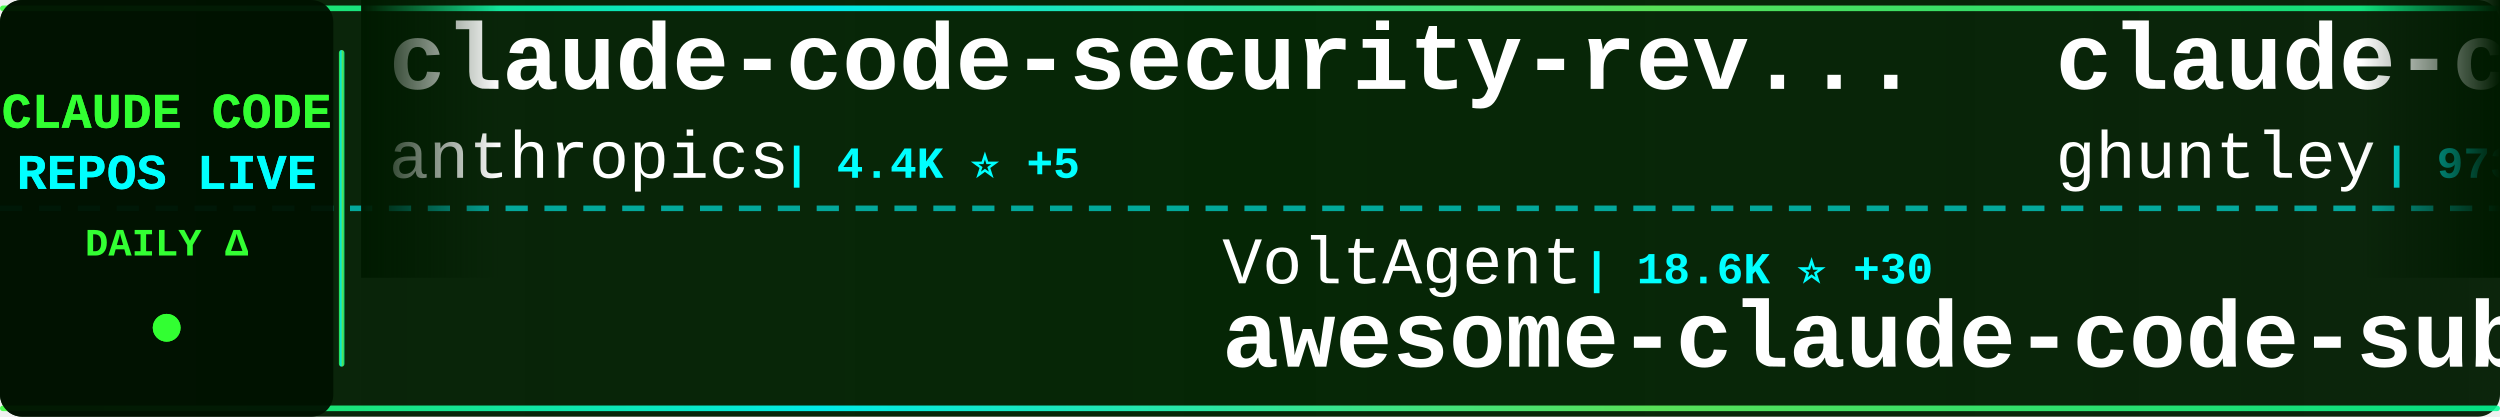
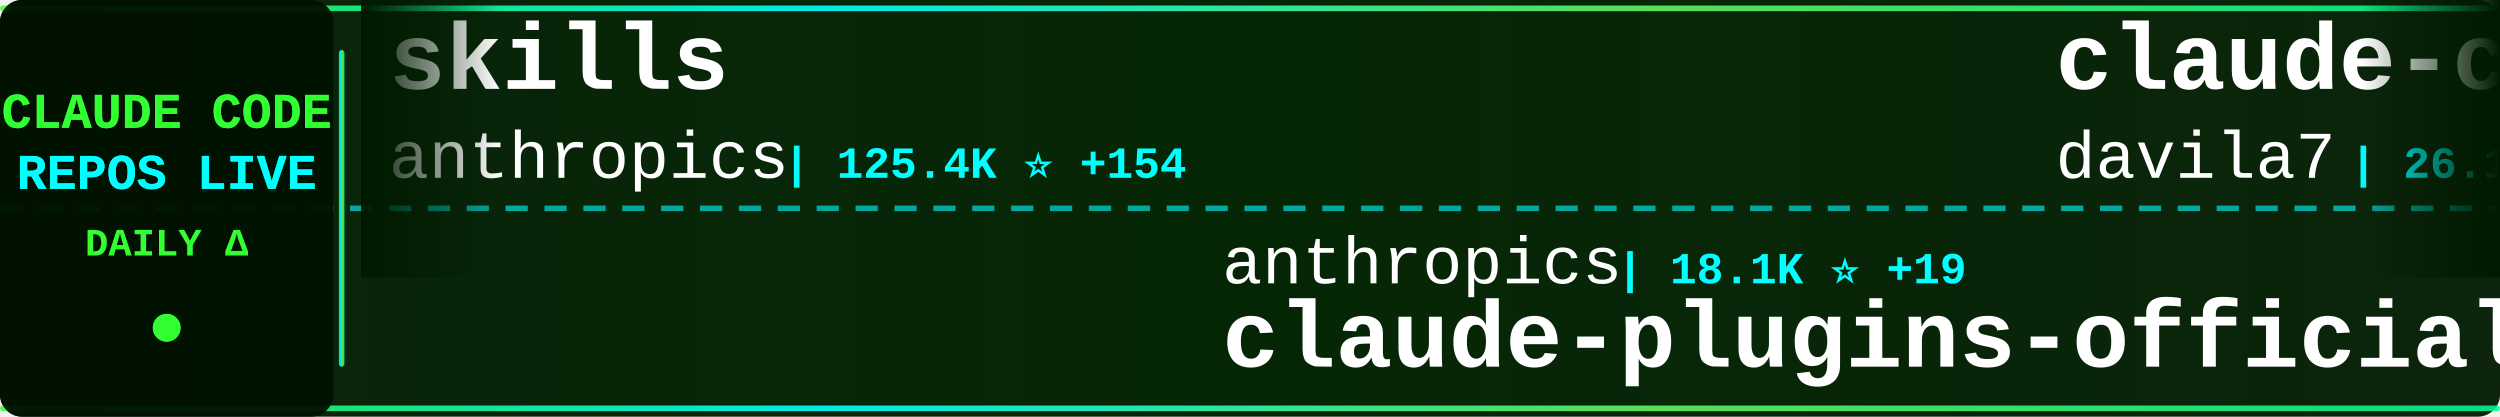
<svg xmlns="http://www.w3.org/2000/svg" width="900" height="150">
  <defs>
    <linearGradient id="tickerBg" x1="0%" y1="0%" x2="100%" y2="0%">
      <stop offset="0%" style="stop-color:#001a00;stop-opacity:0.95" />
      <stop offset="50%" style="stop-color:#002200;stop-opacity:0.98" />
      <stop offset="100%" style="stop-color:#001a00;stop-opacity:0.95" />
    </linearGradient>
    <linearGradient id="borderGrad" x1="0%" y1="0%" x2="100%" y2="0%">
      <stop offset="0%" style="stop-color:#33ff33;stop-opacity:0.85">
        <animate attributeName="stop-opacity" values="0.85;1;0.85" dur="2s" repeatCount="indefinite" />
      </stop>
      <stop offset="33%" style="stop-color:#00ffff;stop-opacity:0.9">
        <animate attributeName="stop-opacity" values="0.9;1;0.9" dur="2.2s" repeatCount="indefinite" />
      </stop>
      <stop offset="66%" style="stop-color:#66ff66;stop-opacity:0.85">
        <animate attributeName="stop-opacity" values="0.85;1;0.85" dur="1.8s" repeatCount="indefinite" />
      </stop>
      <stop offset="100%" style="stop-color:#00ff99;stop-opacity:0.85">
        <animate attributeName="stop-opacity" values="0.85;1;0.85" dur="2s" repeatCount="indefinite" />
      </stop>
    </linearGradient>
    <filter id="textGlow">
      <feGaussianBlur stdDeviation="0.1" result="coloredBlur" />
      <feMerge>
        <feMergeNode in="coloredBlur" />
        <feMergeNode in="SourceGraphic" />
      </feMerge>
    </filter>
    <filter id="metricGlow">
      <feGaussianBlur stdDeviation="0.2" result="coloredBlur" />
      <feMerge>
        <feMergeNode in="coloredBlur" />
        <feMergeNode in="SourceGraphic" />
      </feMerge>
    </filter>
    <linearGradient id="leftFade" x1="0%" y1="0%" x2="100%" y2="0%">
      <stop offset="0%" style="stop-color:#001a00;stop-opacity:1" />
      <stop offset="100%" style="stop-color:#001a00;stop-opacity:0" />
    </linearGradient>
    <linearGradient id="rightFade" x1="0%" y1="0%" x2="100%" y2="0%">
      <stop offset="0%" style="stop-color:#001a00;stop-opacity:0" />
      <stop offset="100%" style="stop-color:#001a00;stop-opacity:1" />
    </linearGradient>
  </defs>
  <rect width="900" height="150" fill="url(#tickerBg)" rx="8" />
  <rect x="0" y="2" width="900" height="2" fill="url(#borderGrad)" rx="1" />
  <rect x="0" y="146" width="900" height="2" fill="url(#borderGrad)" rx="1" />
  <line x1="0" y1="75" x2="900" y2="75" stroke="#00ffff" stroke-width="2" stroke-dasharray="8 6" opacity="0.6" />
  <rect x="0" y="0" width="120" height="150" fill="#001100" opacity="0.95" rx="8" />
  <text x="60" y="46" font-family="'Courier New', monospace" font-size="18" font-weight="bold" fill="#33ff33" text-anchor="middle" filter="url(#textGlow)">
    CLAUDE CODE
  </text>
  <text x="60" y="68" font-family="'Courier New', monospace" font-size="18" font-weight="bold" fill="#00ffff" text-anchor="middle" filter="url(#textGlow)">
    REPOS LIVE
  </text>
  <text x="60" y="92" font-family="'Courier New', monospace" font-size="14" font-weight="bold" fill="#33ff33" text-anchor="middle">
    DAILY Δ
  </text>
  <circle cx="60" cy="118" r="5" fill="#33ff33" filter="url(#metricGlow)">
    <animate attributeName="r" values="4;6;4" dur="1.5s" repeatCount="indefinite" />
    <animate attributeName="opacity" values="0.6;1;0.6" dur="1.5s" repeatCount="indefinite" />
  </circle>
  <rect x="122" y="18" width="2" height="114" fill="url(#borderGrad)" rx="1" />
  <clipPath id="tickerClip">
    <rect x="130" y="0" width="770" height="150" />
  </clipPath>
  <g clip-path="url(#tickerClip)">
    <g id="tickerItems">
      <animateTransform attributeName="transform" attributeType="XML" type="translate" from="0 0" to="-3000 0" dur="54s" repeatCount="indefinite" />
      <g transform="translate(0, 0)">
-         <text x="140" y="32" font-family="'Courier New', monospace" font-size="34" font-weight="bold" fill="#ffffff">claude-code-security-rev...</text>
+         <text x="140" y="32" font-family="'Courier New', monospace" font-size="34" font-weight="bold" fill="#ffffff">skills</text>
        <text x="140" y="64" font-family="'Courier New', monospace" font-size="24" font-weight="normal" fill="#ffffff" opacity="1.0">anthropics</text>
-         <text x="282" y="64" font-family="'Courier New', monospace" font-size="16" font-weight="bold" fill="#00ffff"> | 4.4K ⭐ +5</text>
+         <text x="282" y="64" font-family="'Courier New', monospace" font-size="16" font-weight="bold" fill="#00ffff"> | 125.4K ⭐ +154</text>
      </g>
      <g transform="translate(300, 0)">
-         <text x="140" y="102" font-family="'Courier New', monospace" font-size="24" font-weight="normal" fill="#ffffff" opacity="1.0">VoltAgent</text>
-         <text x="270" y="102" font-family="'Courier New', monospace" font-size="16" font-weight="bold" fill="#00ffff"> | 18.6K ⭐ +30</text>
-         <text x="140" y="132" font-family="'Courier New', monospace" font-size="34" font-weight="bold" fill="#ffffff">awesome-claude-code-suba...</text>
+         <text x="140" y="102" font-family="'Courier New', monospace" font-size="24" font-weight="normal" fill="#ffffff" opacity="1.0">anthropics</text>
+         <text x="282" y="102" font-family="'Courier New', monospace" font-size="16" font-weight="bold" fill="#00ffff"> | 18.1K ⭐ +19</text>
+         <text x="140" y="132" font-family="'Courier New', monospace" font-size="34" font-weight="bold" fill="#ffffff">claude-plugins-official</text>
      </g>
      <g transform="translate(600, 0)">
-         <text x="140" y="32" font-family="'Courier New', monospace" font-size="34" font-weight="bold" fill="#ffffff">claude-code-source-code-...</text>
-         <text x="140" y="64" font-family="'Courier New', monospace" font-size="24" font-weight="normal" fill="#ffffff" opacity="1.0">ghuntley</text>
-         <text x="258" y="64" font-family="'Courier New', monospace" font-size="16" font-weight="bold" fill="#00ffff"> | 973 ⭐</text>
+         <text x="140" y="32" font-family="'Courier New', monospace" font-size="34" font-weight="bold" fill="#ffffff">claude-code-templates</text>
+         <text x="140" y="64" font-family="'Courier New', monospace" font-size="24" font-weight="normal" fill="#ffffff" opacity="1.0">davila7</text>
+         <text x="246" y="64" font-family="'Courier New', monospace" font-size="16" font-weight="bold" fill="#00ffff"> | 26.1K ⭐ +95</text>
      </g>
      <g transform="translate(900, 0)">
-         <text x="140" y="102" font-family="'Courier New', monospace" font-size="24" font-weight="normal" fill="#ffffff" opacity="1.0">ponponon</text>
-         <text x="258" y="102" font-family="'Courier New', monospace" font-size="16" font-weight="bold" fill="#00ffff"> | 2.2K ⭐ +1</text>
-         <text x="140" y="132" font-family="'Courier New', monospace" font-size="34" font-weight="bold" fill="#ffffff">claude_code_src</text>
+         <text x="140" y="102" font-family="'Courier New', monospace" font-size="24" font-weight="normal" fill="#ffffff" opacity="1.0">Alishahryar1</text>
+         <text x="306" y="102" font-family="'Courier New', monospace" font-size="16" font-weight="bold" fill="#00ffff"> | 17.3K ⭐ +362</text>
+         <text x="140" y="132" font-family="'Courier New', monospace" font-size="34" font-weight="bold" fill="#ffffff">free-claude-code</text>
      </g>
      <g transform="translate(1200, 0)">
-         <text x="140" y="32" font-family="'Courier New', monospace" font-size="34" font-weight="bold" fill="#ffffff">learn-claude-code</text>
-         <text x="140" y="64" font-family="'Courier New', monospace" font-size="24" font-weight="normal" fill="#ffffff" opacity="1.0">shareAI-lab</text>
-         <text x="294" y="64" font-family="'Courier New', monospace" font-size="16" font-weight="bold" fill="#00ffff"> | 57.1K ⭐ +84</text>
+         <text x="140" y="32" font-family="'Courier New', monospace" font-size="34" font-weight="bold" fill="#ffffff">everything-claude-code</text>
+         <text x="140" y="64" font-family="'Courier New', monospace" font-size="24" font-weight="normal" fill="#ffffff" opacity="1.0">affaan-m</text>
+         <text x="258" y="64" font-family="'Courier New', monospace" font-size="16" font-weight="bold" fill="#00ffff"> | 169.2K ⭐ +256</text>
      </g>
      <g transform="translate(1500, 0)">
-         <text x="140" y="102" font-family="'Courier New', monospace" font-size="24" font-weight="normal" fill="#ffffff" opacity="1.0">repowise-dev</text>
-         <text x="306" y="102" font-family="'Courier New', monospace" font-size="16" font-weight="bold" fill="#00ffff"> | 974 ⭐ +1</text>
-         <text x="140" y="132" font-family="'Courier New', monospace" font-size="34" font-weight="bold" fill="#ffffff">claude-code-prompts</text>
+         <text x="140" y="102" font-family="'Courier New', monospace" font-size="24" font-weight="normal" fill="#ffffff" opacity="1.0">KimYx0207</text>
+         <text x="270" y="102" font-family="'Courier New', monospace" font-size="16" font-weight="bold" fill="#00ffff"> | 3.6K ⭐ +5</text>
+         <text x="140" y="132" font-family="'Courier New', monospace" font-size="34" font-weight="bold" fill="#ffffff">Claude-Code-x-OpenClaw-G...</text>
      </g>
      <g transform="translate(1800, 0)">
-         <text x="140" y="32" font-family="'Courier New', monospace" font-size="34" font-weight="bold" fill="#ffffff">claude-code-best-practic...</text>
-         <text x="140" y="64" font-family="'Courier New', monospace" font-size="24" font-weight="normal" fill="#ffffff" opacity="1.0">shanraisshan</text>
-         <text x="306" y="64" font-family="'Courier New', monospace" font-size="16" font-weight="bold" fill="#00ffff"> | 48.8K ⭐ +110</text>
+         <text x="140" y="32" font-family="'Courier New', monospace" font-size="34" font-weight="bold" fill="#ffffff">claude-code</text>
+         <text x="140" y="64" font-family="'Courier New', monospace" font-size="24" font-weight="normal" fill="#ffffff" opacity="1.0">Onewon</text>
+         <text x="234" y="64" font-family="'Courier New', monospace" font-size="16" font-weight="bold" fill="#00ffff"> | 178 ⭐</text>
      </g>
      <g transform="translate(2100, 0)">
-         <text x="140" y="102" font-family="'Courier New', monospace" font-size="24" font-weight="normal" fill="#ffffff" opacity="1.0">KimYx0207</text>
-         <text x="270" y="102" font-family="'Courier New', monospace" font-size="16" font-weight="bold" fill="#00ffff"> | 3.5K ⭐ +9</text>
-         <text x="140" y="132" font-family="'Courier New', monospace" font-size="34" font-weight="bold" fill="#ffffff">Claude-Code-x-OpenClaw-G...</text>
+         <text x="140" y="102" font-family="'Courier New', monospace" font-size="24" font-weight="normal" fill="#ffffff" opacity="1.0">Maciek-roboblog</text>
+         <text x="342" y="102" font-family="'Courier New', monospace" font-size="16" font-weight="bold" fill="#00ffff"> | 7.8K ⭐ +3</text>
+         <text x="140" y="132" font-family="'Courier New', monospace" font-size="34" font-weight="bold" fill="#ffffff">Claude-Code-Usage-Monito...</text>
      </g>
      <g transform="translate(2400, 0)">
-         <text x="140" y="32" font-family="'Courier New', monospace" font-size="34" font-weight="bold" fill="#ffffff">cc-switch</text>
-         <text x="140" y="64" font-family="'Courier New', monospace" font-size="24" font-weight="normal" fill="#ffffff" opacity="1.0">farion1231</text>
-         <text x="282" y="64" font-family="'Courier New', monospace" font-size="16" font-weight="bold" fill="#00ffff"> | 54.0K ⭐ +515</text>
+         <text x="140" y="32" font-family="'Courier New', monospace" font-size="34" font-weight="bold" fill="#ffffff">andrej-karpathy-skills</text>
+         <text x="140" y="64" font-family="'Courier New', monospace" font-size="24" font-weight="normal" fill="#ffffff" opacity="1.0">forrestchang</text>
+         <text x="306" y="64" font-family="'Courier New', monospace" font-size="16" font-weight="bold" fill="#00ffff"> | 96.5K ⭐ +702</text>
      </g>
      <g transform="translate(2700, 0)">
-         <text x="140" y="102" font-family="'Courier New', monospace" font-size="24" font-weight="normal" fill="#ffffff" opacity="1.0">kodu-ai</text>
-         <text x="246" y="102" font-family="'Courier New', monospace" font-size="16" font-weight="bold" fill="#00ffff"> | 5.3K ⭐</text>
-         <text x="140" y="132" font-family="'Courier New', monospace" font-size="34" font-weight="bold" fill="#ffffff">claude-coder</text>
+         <text x="140" y="102" font-family="'Courier New', monospace" font-size="24" font-weight="normal" fill="#ffffff" opacity="1.0">pengchengneo</text>
+         <text x="306" y="102" font-family="'Courier New', monospace" font-size="16" font-weight="bold" fill="#00ffff"> | 1.3K ⭐ +1</text>
+         <text x="140" y="132" font-family="'Courier New', monospace" font-size="34" font-weight="bold" fill="#ffffff">Claude-Code</text>
      </g>
      <g transform="translate(3000, 0)">
-         <text x="140" y="32" font-family="'Courier New', monospace" font-size="34" font-weight="bold" fill="#ffffff">claude-code-security-rev...</text>
+         <text x="140" y="32" font-family="'Courier New', monospace" font-size="34" font-weight="bold" fill="#ffffff">skills</text>
        <text x="140" y="64" font-family="'Courier New', monospace" font-size="24" font-weight="normal" fill="#ffffff" opacity="1.0">anthropics</text>
-         <text x="282" y="64" font-family="'Courier New', monospace" font-size="16" font-weight="bold" fill="#00ffff"> | 4.4K ⭐ +5</text>
+         <text x="282" y="64" font-family="'Courier New', monospace" font-size="16" font-weight="bold" fill="#00ffff"> | 125.4K ⭐ +154</text>
      </g>
      <g transform="translate(3300, 0)">
-         <text x="140" y="102" font-family="'Courier New', monospace" font-size="24" font-weight="normal" fill="#ffffff" opacity="1.0">VoltAgent</text>
-         <text x="270" y="102" font-family="'Courier New', monospace" font-size="16" font-weight="bold" fill="#00ffff"> | 18.6K ⭐ +30</text>
-         <text x="140" y="132" font-family="'Courier New', monospace" font-size="34" font-weight="bold" fill="#ffffff">awesome-claude-code-suba...</text>
+         <text x="140" y="102" font-family="'Courier New', monospace" font-size="24" font-weight="normal" fill="#ffffff" opacity="1.0">anthropics</text>
+         <text x="282" y="102" font-family="'Courier New', monospace" font-size="16" font-weight="bold" fill="#00ffff"> | 18.1K ⭐ +19</text>
+         <text x="140" y="132" font-family="'Courier New', monospace" font-size="34" font-weight="bold" fill="#ffffff">claude-plugins-official</text>
      </g>
      <g transform="translate(3600, 0)">
-         <text x="140" y="32" font-family="'Courier New', monospace" font-size="34" font-weight="bold" fill="#ffffff">claude-code-source-code-...</text>
-         <text x="140" y="64" font-family="'Courier New', monospace" font-size="24" font-weight="normal" fill="#ffffff" opacity="1.0">ghuntley</text>
-         <text x="258" y="64" font-family="'Courier New', monospace" font-size="16" font-weight="bold" fill="#00ffff"> | 973 ⭐</text>
+         <text x="140" y="32" font-family="'Courier New', monospace" font-size="34" font-weight="bold" fill="#ffffff">claude-code-templates</text>
+         <text x="140" y="64" font-family="'Courier New', monospace" font-size="24" font-weight="normal" fill="#ffffff" opacity="1.0">davila7</text>
+         <text x="246" y="64" font-family="'Courier New', monospace" font-size="16" font-weight="bold" fill="#00ffff"> | 26.1K ⭐ +95</text>
      </g>
      <g transform="translate(3900, 0)">
-         <text x="140" y="102" font-family="'Courier New', monospace" font-size="24" font-weight="normal" fill="#ffffff" opacity="1.0">ponponon</text>
-         <text x="258" y="102" font-family="'Courier New', monospace" font-size="16" font-weight="bold" fill="#00ffff"> | 2.2K ⭐ +1</text>
-         <text x="140" y="132" font-family="'Courier New', monospace" font-size="34" font-weight="bold" fill="#ffffff">claude_code_src</text>
+         <text x="140" y="102" font-family="'Courier New', monospace" font-size="24" font-weight="normal" fill="#ffffff" opacity="1.0">Alishahryar1</text>
+         <text x="306" y="102" font-family="'Courier New', monospace" font-size="16" font-weight="bold" fill="#00ffff"> | 17.3K ⭐ +362</text>
+         <text x="140" y="132" font-family="'Courier New', monospace" font-size="34" font-weight="bold" fill="#ffffff">free-claude-code</text>
      </g>
    </g>
  </g>
  <rect x="130" y="0" width="50" height="100" fill="url(#leftFade)" />
  <rect x="850" y="0" width="50" height="100" fill="url(#rightFade)" />
</svg>
